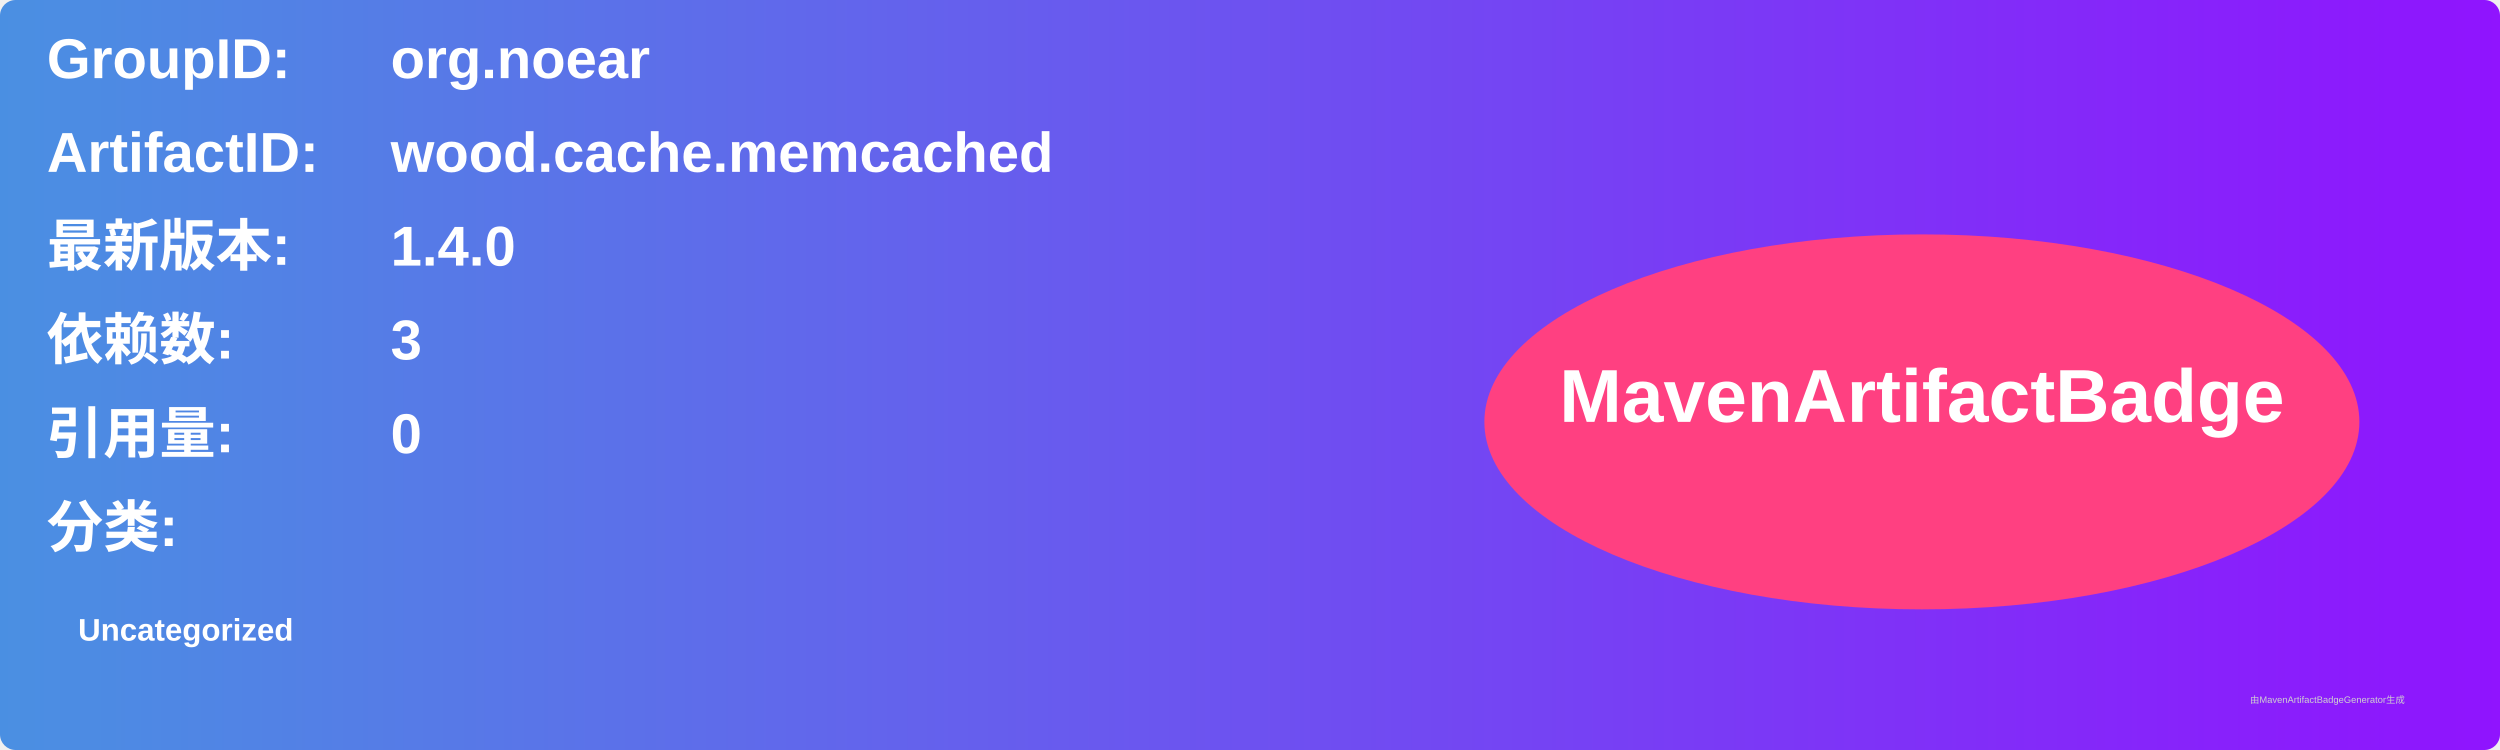
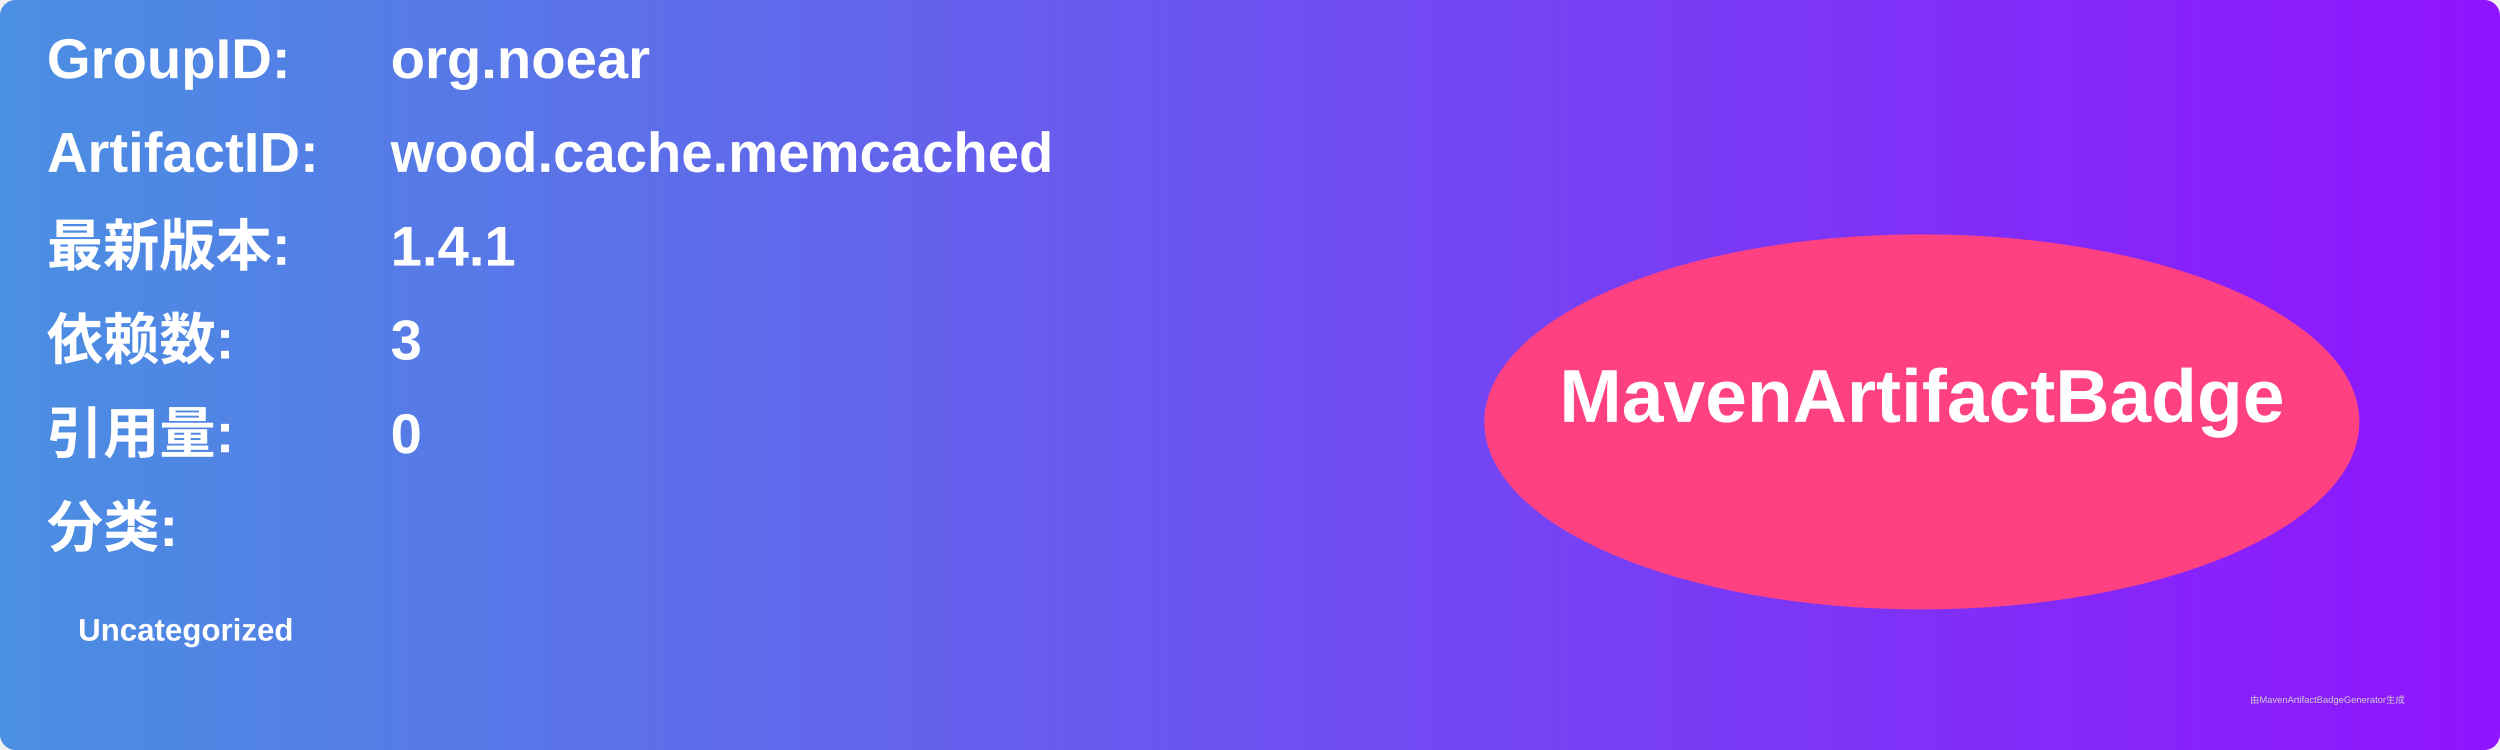
<svg xmlns="http://www.w3.org/2000/svg" width="800" height="240" viewBox="0 0 800 240">
  <linearGradient id="grad" x1="0%" y1="0%" x2="100%" y2="0%">
    <stop offset="0%" stop-color="#4a90e2" />
    <stop offset="100%" stop-color="#9013fe" />
  </linearGradient>
  <rect width="100%" height="100%" rx="5" ry="5" fill="url(#grad)" />
  <g transform="translate(15, 15)">
    <text x="0" y="10" font-family="Arial" font-size="18" fill="white" font-weight="bold" width="260">GroupID:</text>
    <text x="110" y="10" font-family="Arial" font-size="18" fill="white" font-weight="bold" width="460">org.noear</text>
    <text x="0" y="40" font-family="Arial" font-size="18" fill="white" font-weight="bold" width="260">ArtifactID:</text>
    <text x="110" y="40" font-family="Arial" font-size="18" fill="white" font-weight="bold" width="460">wood.cache.memcached</text>
    <text x="0" y="70" font-family="Arial" font-size="18" fill="white" font-weight="bold">最新版本:</text>
    <text x="110" y="70" font-family="Arial" font-size="18" fill="white" font-weight="bold">
-       <tspan font-weight="bold">1.4.0</tspan>
+       <tspan font-weight="bold">1.4.1</tspan>
    </text>
    <text x="0" y="100" font-family="Arial" font-size="18" fill="white" font-weight="bold">依赖数: </text>
    <text x="110" y="100" font-family="Arial" font-size="18" fill="white">
      <tspan font-weight="bold">3</tspan>
    </text>
    <text x="0" y="130" font-family="Arial" font-size="18" fill="white" font-weight="bold">引用量: </text>
    <text x="110" y="130" font-family="Arial" font-size="18" fill="white">
      <tspan font-weight="bold">0</tspan>
    </text>
    <text x="0" y="160" font-family="Arial" font-size="18" fill="white" font-weight="bold">分类:</text>
    <text x="10" y="190" font-family="Arial" font-size="10" fill="white">
      <tspan font-weight="bold">Uncategorized</tspan>
    </text>
    <ellipse cx="600" cy="120" rx="140" ry="60" fill="#ff4081" />
    <text x="600" y="120" text-anchor="middle" font-family="Arial" font-size="24" fill="white" font-weight="bold">MavenArtifactBadge</text>
  </g>
  <text x="720" y="225" font-family="Arial" font-size="3" fill="#d0d0d0">由MavenArtifactBadgeGenerator生成</text>
</svg>
